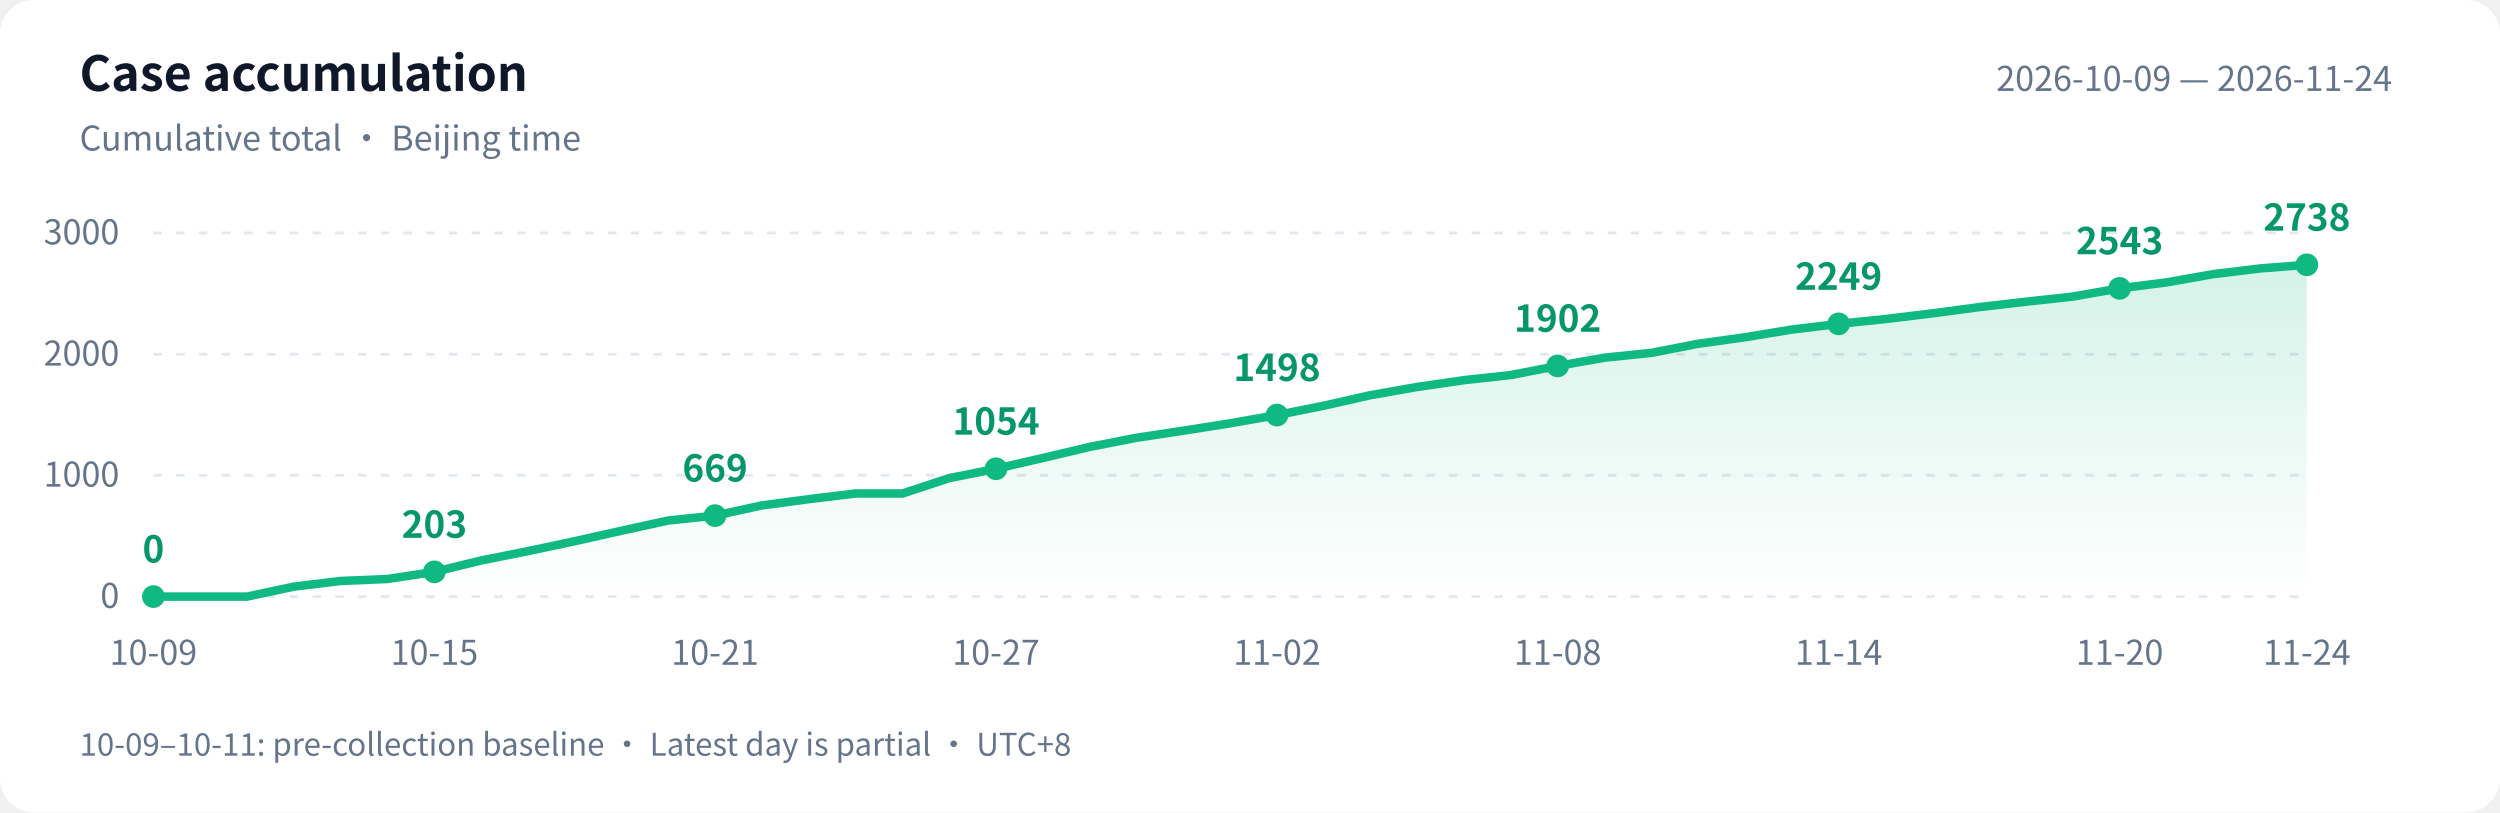
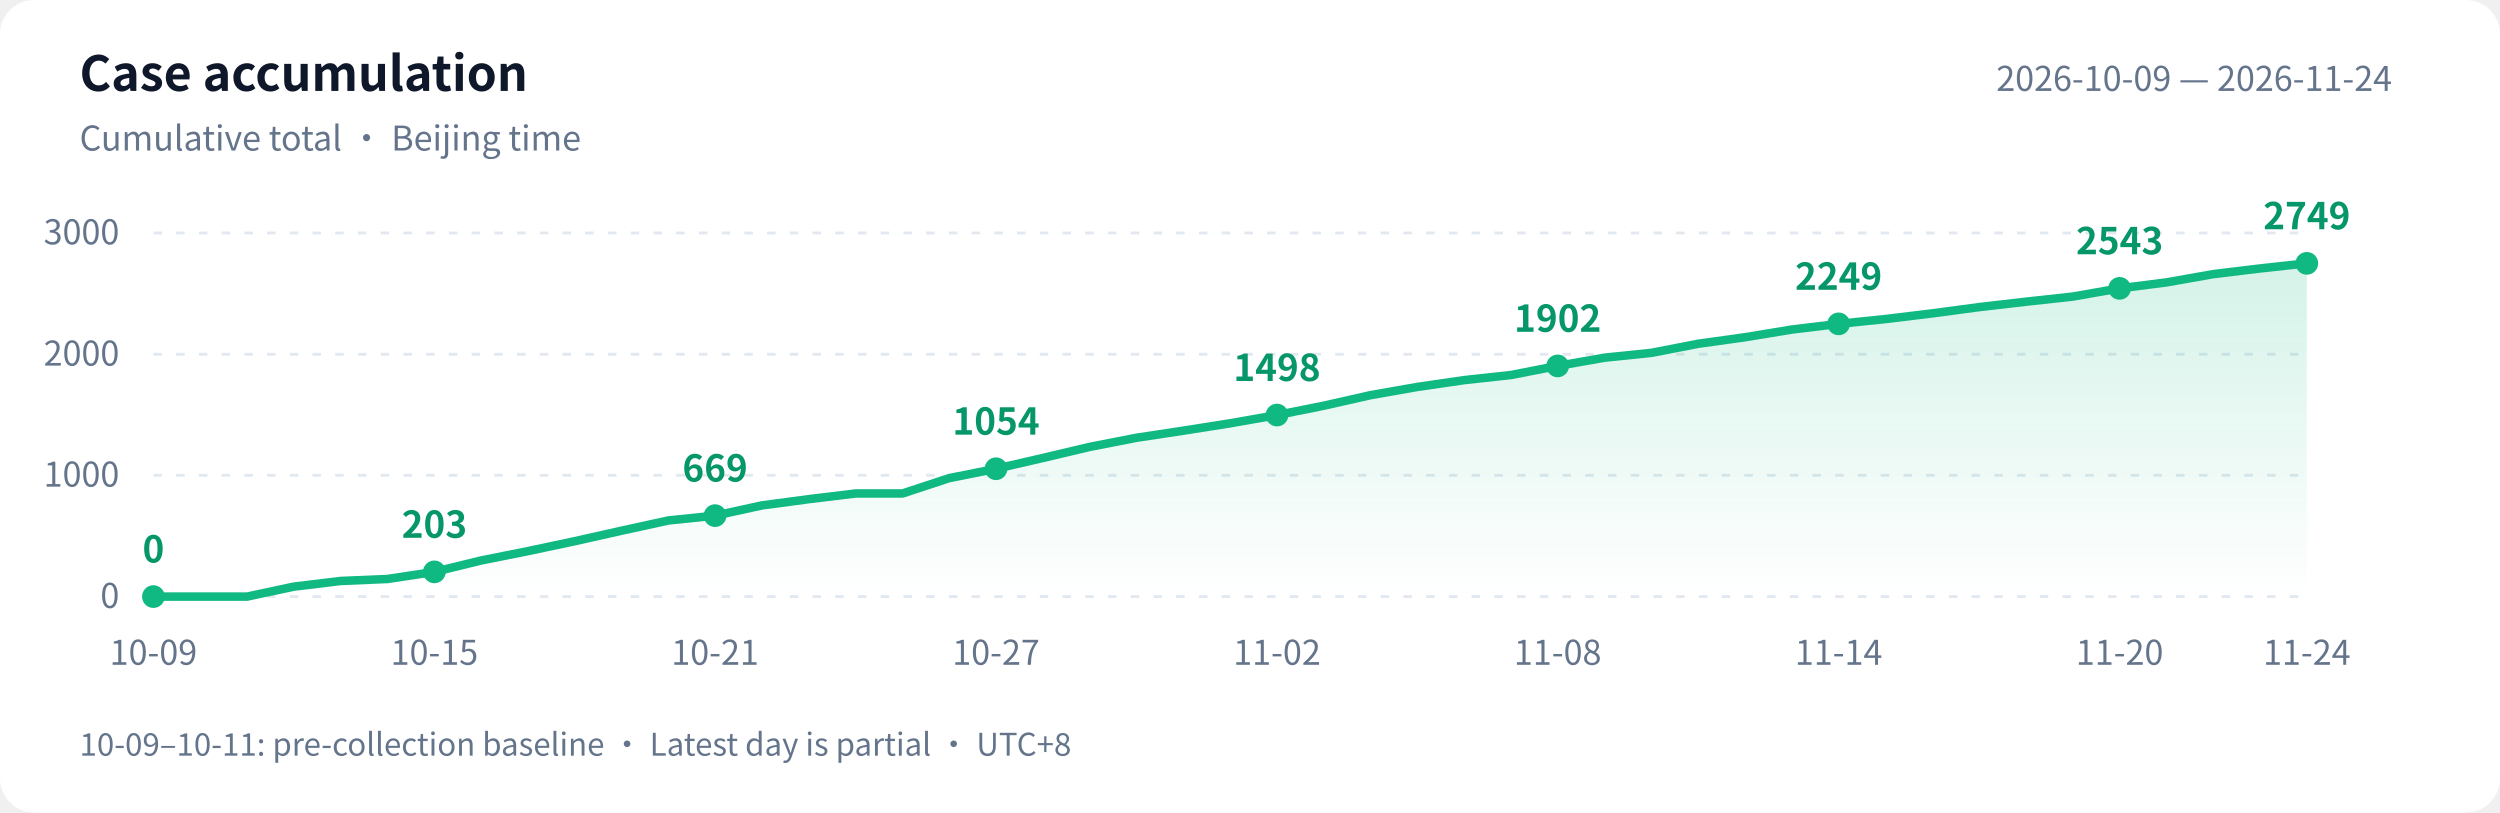
<svg xmlns="http://www.w3.org/2000/svg" width="880" height="286" viewBox="0 0 880 286" role="img" aria-labelledby="title desc">
  <defs>
    <linearGradient id="area" x1="0" y1="0" x2="0" y2="1">
      <stop offset="0" stop-color="#10b981" stop-opacity=".18" />
      <stop offset="1" stop-color="#10b981" stop-opacity="0" />
    </linearGradient>
  </defs>
  <style>text{font-family:-apple-system,BlinkMacSystemFont,"PingFang SC","Microsoft YaHei","WenQuanYi Zen Hei","Segoe UI","Noto Sans CJK SC",sans-serif;fill:#64748b;font-size:12px}.bg{fill:#fff}.heading{fill:#0f172a;font-size:17px;font-weight:600}.grid{stroke:#e2e8f0;stroke-dasharray:3 5}.value{fill:#059669;font-size:13px;font-weight:600}@media(prefers-color-scheme:dark){.bg{fill:#0d1117}text{fill:#8b949e}.heading{fill:#e6edf3}.grid{stroke:#30363d}.value{fill:#34d399}}</style>
  <rect class="bg" width="880" height="286" rx="12" />
  <text class="heading" x="28" y="32">Case accumulation</text>
  <text x="28" y="53">Cumulative total · Beijing time</text>
  <text x="842" y="32" text-anchor="end">2026-10-09 — 2026-11-24</text>
  <path class="grid" d="M 54 210.0 H 812" />
  <text x="42" y="214.0" text-anchor="end">0</text>
  <path class="grid" d="M 54 167.3 H 812" />
  <text x="42" y="171.3" text-anchor="end">1000</text>
  <path class="grid" d="M 54 124.7 H 812" />
  <text x="42" y="128.7" text-anchor="end">2000</text>
  <path class="grid" d="M 54 82.0 H 812" />
  <text x="42" y="86.0" text-anchor="end">3000</text>
-   <path d="M 54 210 L 54.0 210.0 L 70.5 210.0 L 87.0 210.0 L 103.4 206.5 L 119.9 204.5 L 136.4 203.8 L 152.9 201.3 L 169.3 197.3 L 185.8 194.0 L 202.3 190.5 L 218.8 186.8 L 235.3 183.2 L 251.7 181.5 L 268.2 177.9 L 284.7 175.7 L 301.2 173.7 L 317.7 173.7 L 334.1 168.3 L 350.6 165.0 L 367.1 161.2 L 383.6 157.3 L 400.0 154.1 L 416.5 151.6 L 433.0 149.0 L 449.5 146.1 L 466.0 142.8 L 482.4 139.1 L 498.9 136.2 L 515.4 133.8 L 531.9 132.0 L 548.3 128.8 L 564.8 125.9 L 581.3 124.2 L 597.8 121.0 L 614.3 118.7 L 630.7 116.0 L 647.2 114.0 L 663.7 112.3 L 680.2 110.3 L 696.7 108.1 L 713.1 106.2 L 729.6 104.4 L 746.1 101.5 L 762.6 99.4 L 779.0 96.5 L 795.5 94.5 L 812.0 93.2 L 812.0 210 Z" fill="url(#area)" />
-   <polyline points="54.0,210.0 70.5,210.0 87.0,210.0 103.4,206.5 119.9,204.5 136.4,203.8 152.9,201.3 169.3,197.3 185.8,194.0 202.3,190.5 218.8,186.8 235.3,183.2 251.7,181.5 268.2,177.9 284.7,175.7 301.2,173.7 317.7,173.7 334.1,168.3 350.6,165.0 367.1,161.2 383.6,157.3 400.0,154.1 416.5,151.6 433.0,149.0 449.5,146.1 466.0,142.8 482.4,139.1 498.9,136.2 515.4,133.8 531.9,132.0 548.3,128.8 564.8,125.9 581.3,124.2 597.8,121.0 614.3,118.7 630.7,116.0 647.2,114.0 663.7,112.3 680.2,110.3 696.7,108.1 713.1,106.2 729.6,104.4 746.1,101.5 762.6,99.4 779.0,96.5 795.5,94.5 812.0,93.2" fill="none" stroke="#10b981" stroke-width="3" stroke-linejoin="round" stroke-linecap="round" />
+   <path d="M 54 210 L 54.0 210.0 L 70.5 210.0 L 87.0 210.0 L 103.4 206.5 L 119.9 204.5 L 136.4 203.8 L 152.9 201.3 L 169.3 197.3 L 185.8 194.0 L 202.3 190.5 L 218.8 186.8 L 235.3 183.2 L 251.7 181.5 L 268.2 177.9 L 284.7 175.7 L 301.2 173.7 L 317.7 173.7 L 334.1 168.3 L 350.6 165.0 L 367.1 161.2 L 383.6 157.3 L 400.0 154.1 L 416.5 151.6 L 433.0 149.0 L 449.5 146.1 L 466.0 142.8 L 482.4 139.1 L 498.9 136.2 L 515.4 133.8 L 531.9 132.0 L 548.3 128.8 L 564.8 125.9 L 581.3 124.2 L 597.8 121.0 L 614.3 118.7 L 630.7 116.0 L 647.2 114.0 L 663.7 112.3 L 680.2 110.3 L 696.7 108.1 L 713.1 106.2 L 729.6 104.4 L 746.1 101.5 L 762.6 99.4 L 779.0 96.5 L 795.5 94.5 L 812.0 92.7 L 812.0 210 Z" fill="url(#area)" />
+   <polyline points="54.0,210.0 70.5,210.0 87.0,210.0 103.4,206.5 119.9,204.5 136.4,203.8 152.9,201.3 169.3,197.3 185.8,194.0 202.3,190.5 218.8,186.8 235.3,183.2 251.7,181.5 268.2,177.9 284.7,175.7 301.2,173.7 317.7,173.7 334.1,168.3 350.6,165.0 367.1,161.2 383.6,157.3 400.0,154.1 416.5,151.6 433.0,149.0 449.5,146.1 466.0,142.8 482.4,139.1 498.9,136.2 515.4,133.8 531.9,132.0 548.3,128.8 564.8,125.9 581.3,124.2 597.8,121.0 614.3,118.7 630.7,116.0 647.2,114.0 663.7,112.3 680.2,110.3 696.7,108.1 713.1,106.2 729.6,104.4 746.1,101.5 762.6,99.4 779.0,96.5 795.5,94.5 812.0,92.7" fill="none" stroke="#10b981" stroke-width="3" stroke-linejoin="round" stroke-linecap="round" />
  <circle cx="54.0" cy="210.0" r="4" fill="#10b981" />
  <text class="value" x="54.0" y="198.0" text-anchor="middle">0</text>
  <text x="54.0" y="234" text-anchor="middle">10-09</text>
  <circle cx="152.9" cy="201.3" r="4" fill="#10b981" />
  <text class="value" x="152.9" y="189.3" text-anchor="middle">203</text>
  <text x="152.9" y="234" text-anchor="middle">10-15</text>
  <circle cx="251.7" cy="181.5" r="4" fill="#10b981" />
  <text class="value" x="251.7" y="169.5" text-anchor="middle">669</text>
  <text x="251.7" y="234" text-anchor="middle">10-21</text>
  <circle cx="350.6" cy="165.0" r="4" fill="#10b981" />
  <text class="value" x="350.6" y="153.0" text-anchor="middle">1054</text>
  <text x="350.6" y="234" text-anchor="middle">10-27</text>
  <circle cx="449.5" cy="146.1" r="4" fill="#10b981" />
  <text class="value" x="449.5" y="134.1" text-anchor="middle">1498</text>
  <text x="449.5" y="234" text-anchor="middle">11-02</text>
  <circle cx="548.3" cy="128.8" r="4" fill="#10b981" />
  <text class="value" x="548.3" y="116.8" text-anchor="middle">1902</text>
  <text x="548.3" y="234" text-anchor="middle">11-08</text>
  <circle cx="647.2" cy="114.0" r="4" fill="#10b981" />
  <text class="value" x="647.2" y="102.0" text-anchor="middle">2249</text>
  <text x="647.2" y="234" text-anchor="middle">11-14</text>
  <circle cx="746.1" cy="101.5" r="4" fill="#10b981" />
  <text class="value" x="746.1" y="89.5" text-anchor="middle">2543</text>
  <text x="746.1" y="234" text-anchor="middle">11-20</text>
-   <circle cx="812.0" cy="93.2" r="4" fill="#10b981" />
-   <text class="value" x="812.0" y="81.2" text-anchor="middle">2738</text>
+   <circle cx="812.0" cy="92.7" r="4" fill="#10b981" />
+   <text class="value" x="812.0" y="80.7" text-anchor="middle">2749</text>
  <text x="812.0" y="234" text-anchor="middle">11-24</text>
  <text x="28" y="266" style="font-size:11px">10-09–10-11: pre-collection baseline · Latest day is partial · UTC+8</text>
</svg>
